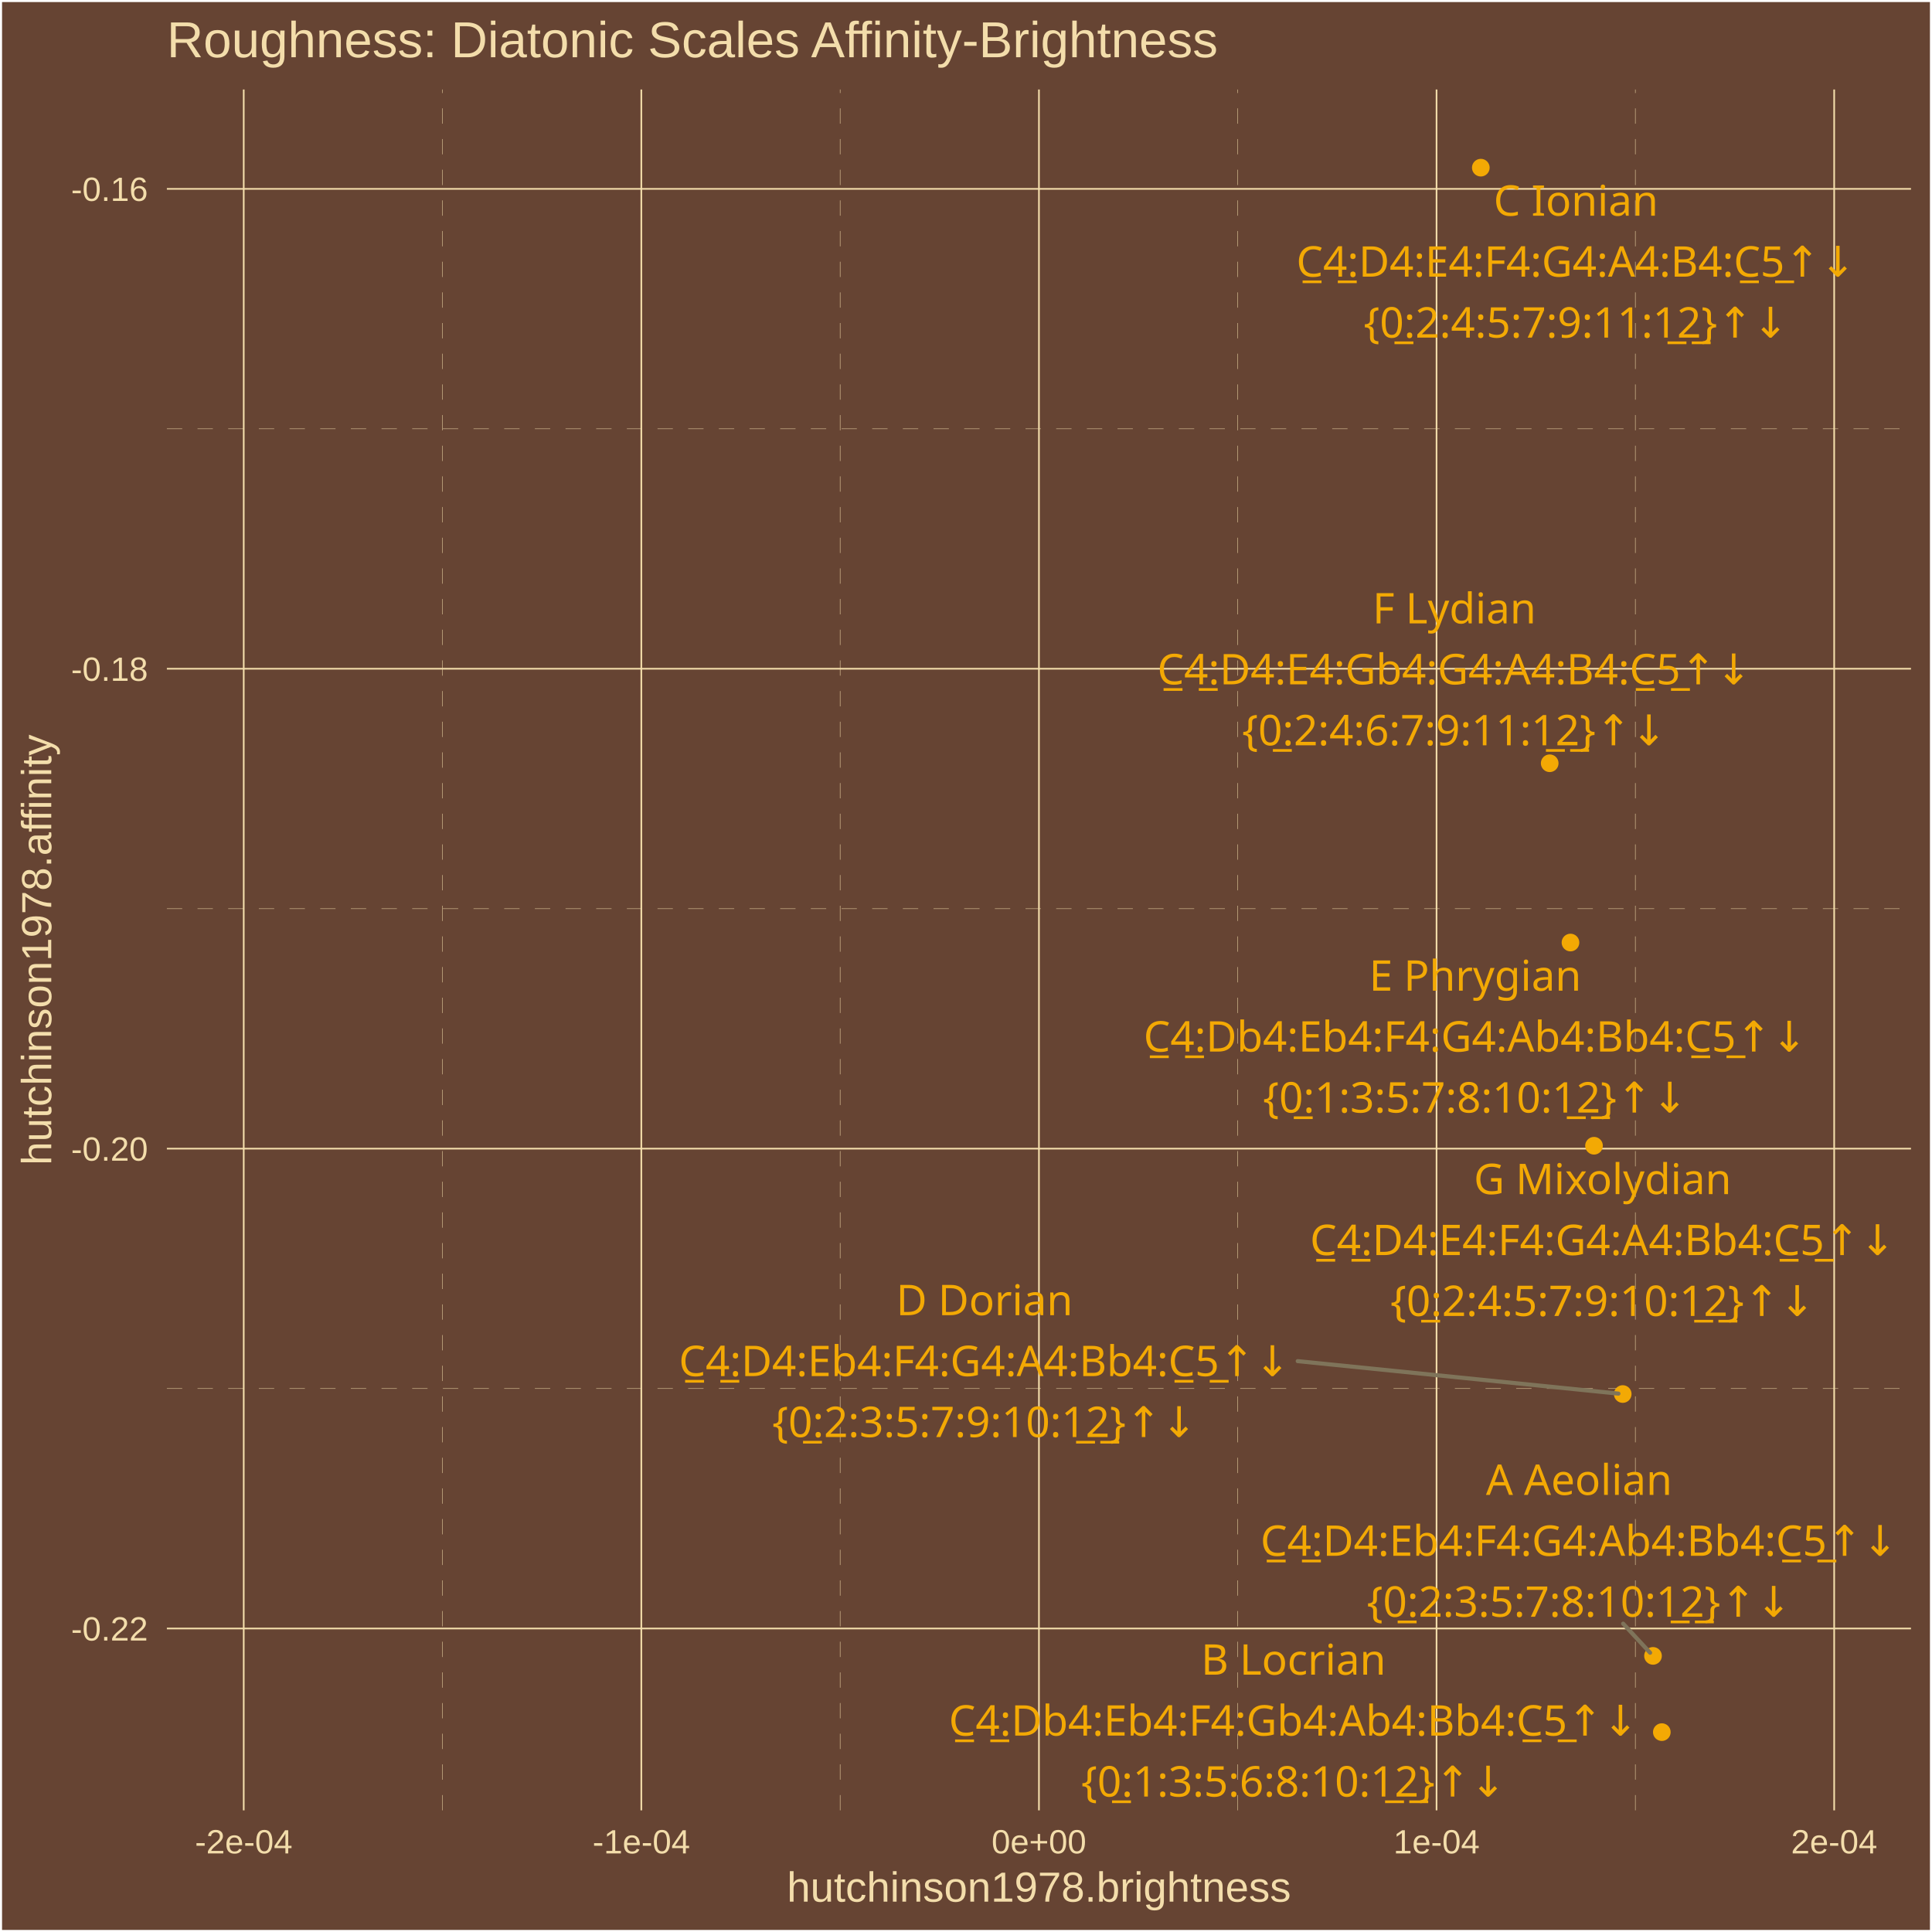
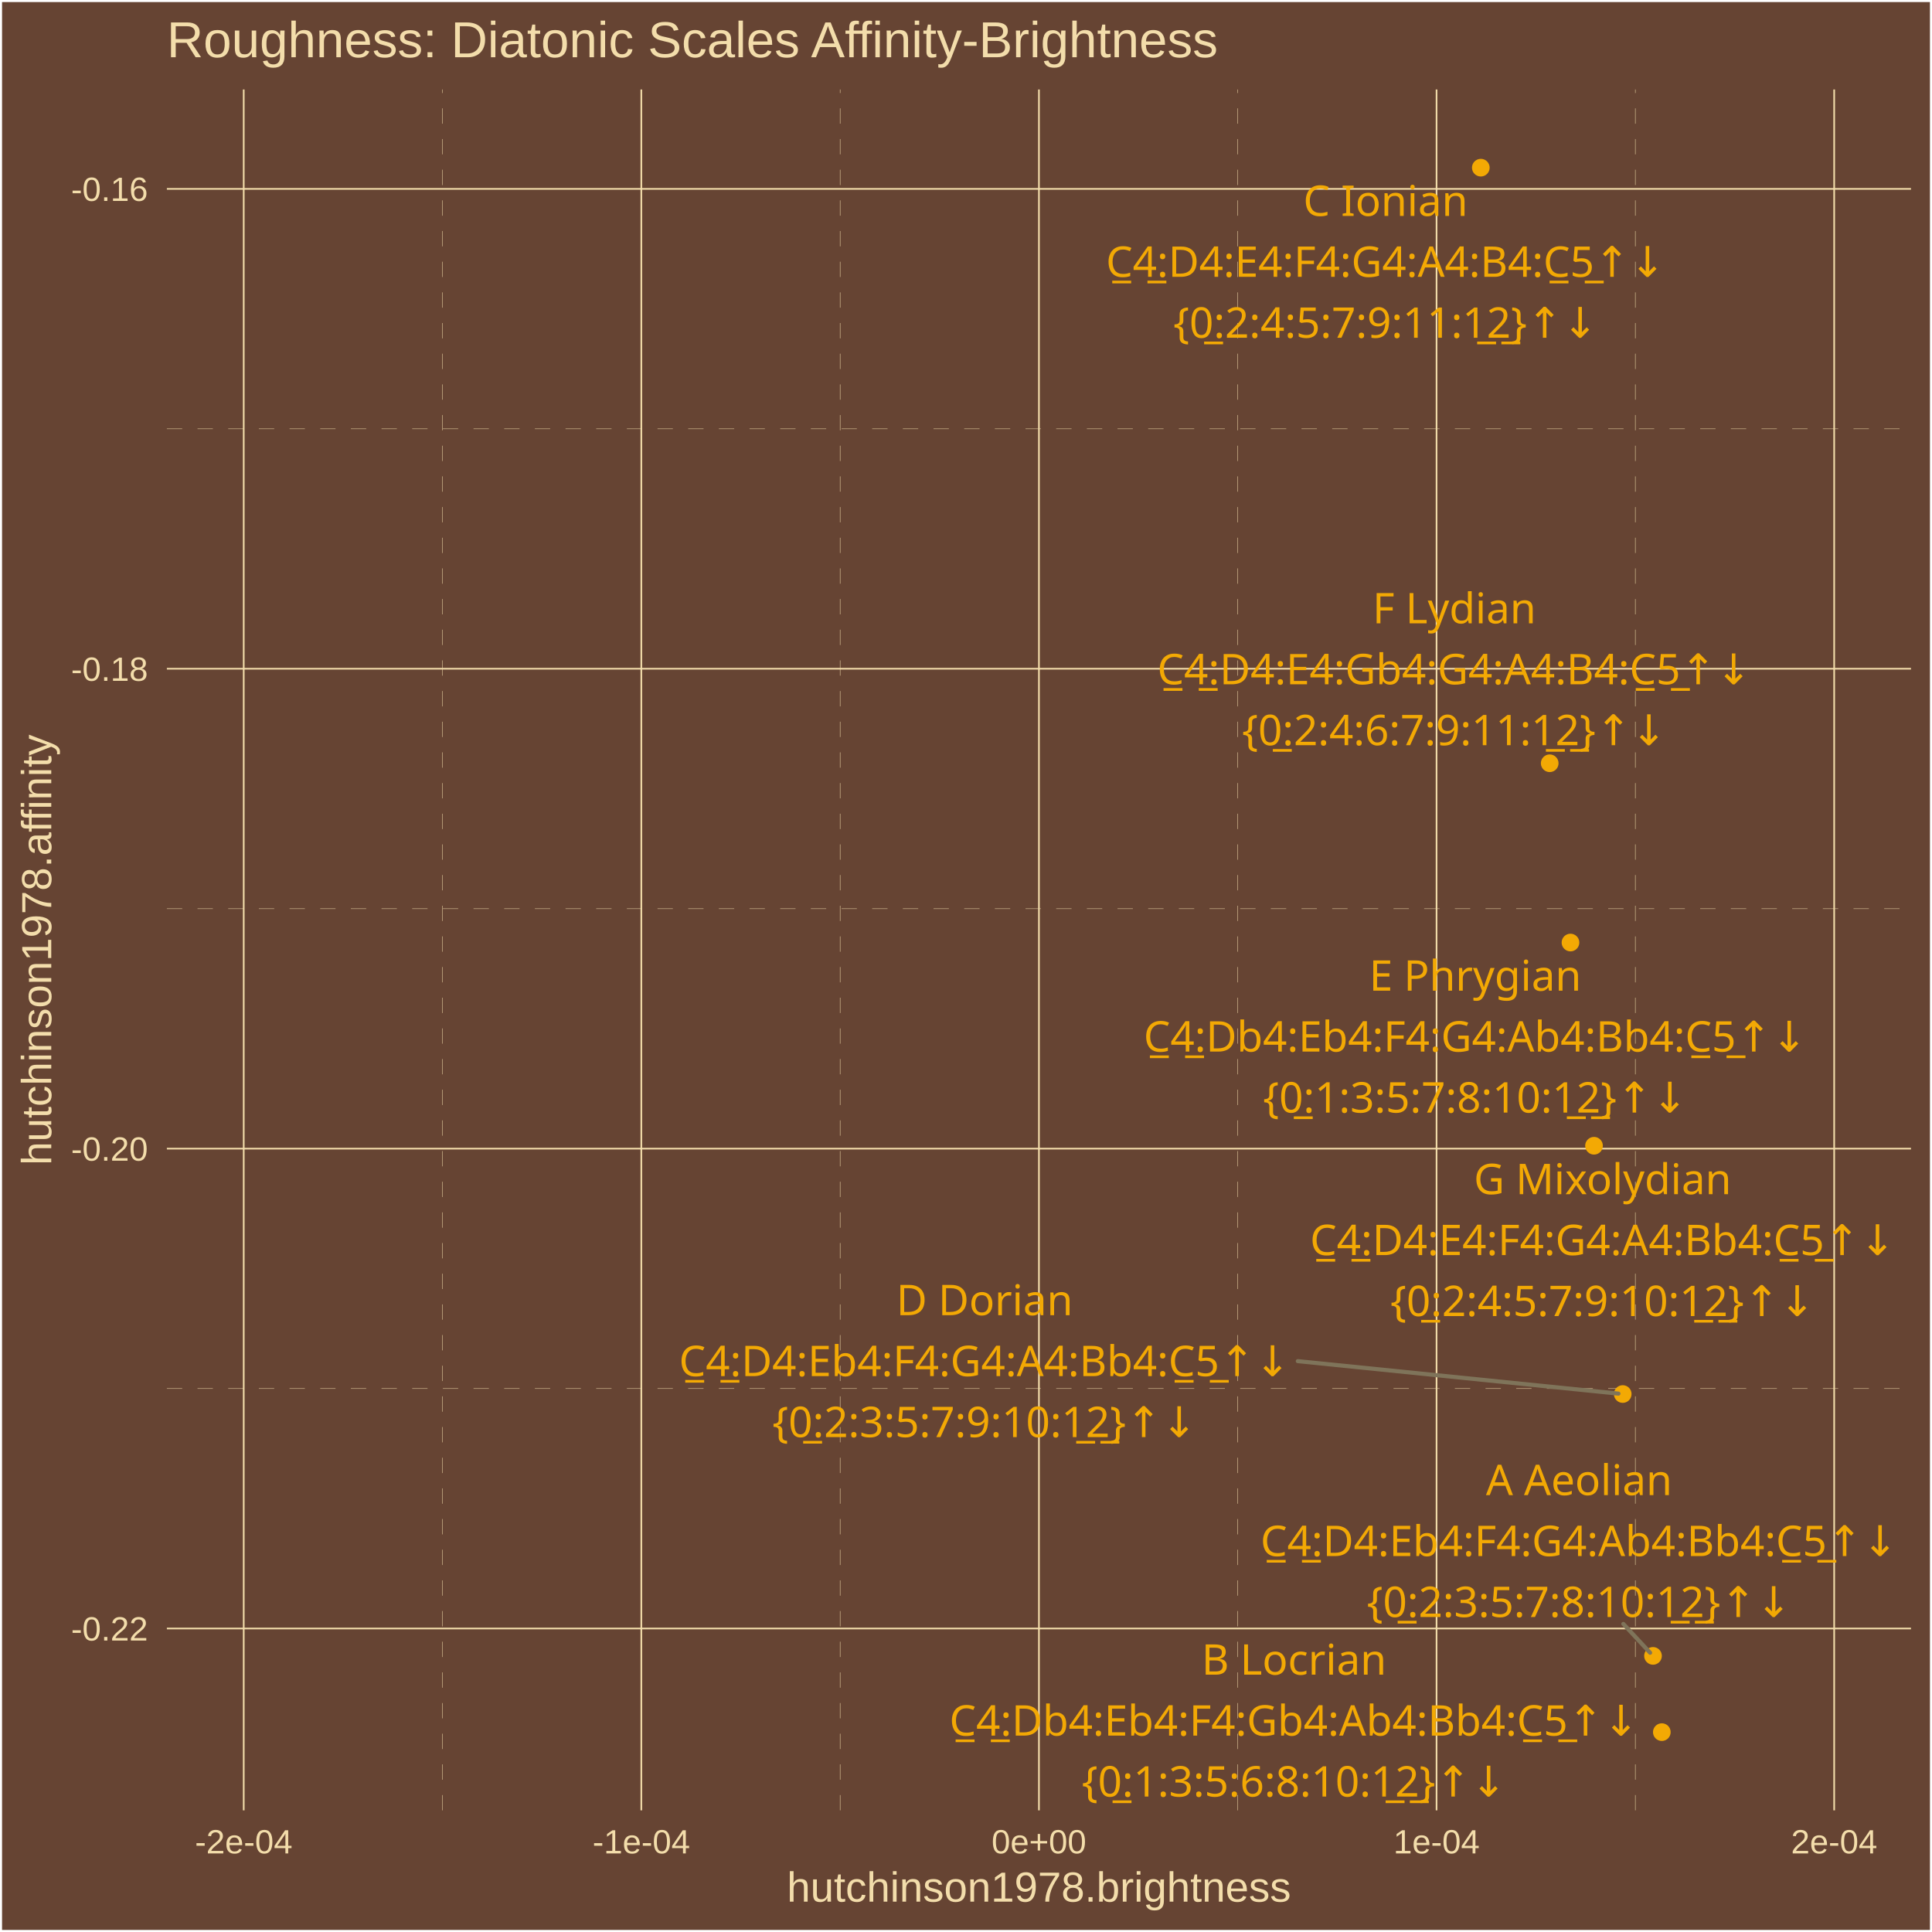
<svg xmlns="http://www.w3.org/2000/svg" class="svglite" width="504.00pt" height="504.00pt" viewBox="0 0 504.00 504.00">
  <defs>
    <style type="text/css">
    .svglite line, .svglite polyline, .svglite polygon, .svglite path, .svglite rect, .svglite circle {
      fill: none;
      stroke: #000000;
      stroke-linecap: round;
      stroke-linejoin: round;
      stroke-miterlimit: 10.00;
    }
    .svglite text {
      white-space: pre;
    }
  </style>
  </defs>
  <rect width="100%" height="100%" style="stroke: none; fill: #664433;" />
  <defs>
    <clipPath id="cpMC4wMHw1MDQuMDB8MC4wMHw1MDQuMDA=">
      <rect x="0.00" y="0.00" width="504.00" height="504.00" />
    </clipPath>
  </defs>
  <g clip-path="url(#cpMC4wMHw1MDQuMDB8MC4wMHw1MDQuMDA=)">
    <rect x="0.00" y="-0" width="504.00" height="504.00" style="stroke-width: 1.07; stroke: #FFFFFF; fill: #664433;" />
  </g>
  <defs>
    <clipPath id="cpNDMuNTN8NDk4LjUyfDIzLjM0fDQ3Mi4yNw==">
      <rect x="43.53" y="23.34" width="454.99" height="448.93" />
    </clipPath>
  </defs>
  <g clip-path="url(#cpNDMuNTN8NDk4LjUyfDIzLjM0fDQ3Mi4yNw==)">
    <rect x="43.53" y="23.34" width="454.99" height="448.93" style="stroke-width: 1.07; stroke: none; fill: #664433;" />
    <polyline points="43.53,362.23 498.52,362.23 " style="stroke-width: 0.11; stroke: #F3DDAB; stroke-dasharray: 4.00,4.00; stroke-linecap: butt;" />
    <polyline points="43.53,237.05 498.52,237.05 " style="stroke-width: 0.11; stroke: #F3DDAB; stroke-dasharray: 4.00,4.00; stroke-linecap: butt;" />
    <polyline points="43.53,111.86 498.52,111.86 " style="stroke-width: 0.11; stroke: #F3DDAB; stroke-dasharray: 4.00,4.00; stroke-linecap: butt;" />
    <polyline points="115.44,472.27 115.44,23.34 " style="stroke-width: 0.11; stroke: #F3DDAB; stroke-dasharray: 4.00,4.00; stroke-linecap: butt;" />
    <polyline points="219.17,472.27 219.17,23.34 " style="stroke-width: 0.11; stroke: #F3DDAB; stroke-dasharray: 4.00,4.00; stroke-linecap: butt;" />
    <polyline points="322.89,472.27 322.89,23.34 " style="stroke-width: 0.11; stroke: #F3DDAB; stroke-dasharray: 4.00,4.00; stroke-linecap: butt;" />
    <polyline points="426.61,472.27 426.61,23.34 " style="stroke-width: 0.11; stroke: #F3DDAB; stroke-dasharray: 4.00,4.00; stroke-linecap: butt;" />
    <polyline points="43.53,424.82 498.52,424.82 " style="stroke-width: 0.43; stroke: #F3DDAB; stroke-linecap: butt;" />
    <polyline points="43.53,299.64 498.52,299.64 " style="stroke-width: 0.43; stroke: #F3DDAB; stroke-linecap: butt;" />
    <polyline points="43.53,174.45 498.52,174.45 " style="stroke-width: 0.43; stroke: #F3DDAB; stroke-linecap: butt;" />
    <polyline points="43.53,49.27 498.52,49.27 " style="stroke-width: 0.43; stroke: #F3DDAB; stroke-linecap: butt;" />
    <polyline points="63.58,472.27 63.58,23.34 " style="stroke-width: 0.43; stroke: #F3DDAB; stroke-linecap: butt;" />
    <polyline points="167.30,472.27 167.30,23.34 " style="stroke-width: 0.43; stroke: #F3DDAB; stroke-linecap: butt;" />
    <polyline points="271.03,472.27 271.03,23.34 " style="stroke-width: 0.43; stroke: #F3DDAB; stroke-linecap: butt;" />
    <polyline points="374.75,472.27 374.75,23.34 " style="stroke-width: 0.43; stroke: #F3DDAB; stroke-linecap: butt;" />
    <polyline points="478.48,472.27 478.48,23.34 " style="stroke-width: 0.43; stroke: #F3DDAB; stroke-linecap: butt;" />
    <circle cx="433.52" cy="451.86" r="1.95" style="stroke-width: 0.71; stroke: #F3A904; fill: #F3A904;" />
    <circle cx="409.69" cy="245.88" r="1.95" style="stroke-width: 0.71; stroke: #F3A904; fill: #F3A904;" />
    <circle cx="431.22" cy="431.97" r="1.95" style="stroke-width: 0.71; stroke: #F3A904; fill: #F3A904;" />
    <circle cx="423.32" cy="363.66" r="1.95" style="stroke-width: 0.71; stroke: #F3A904; fill: #F3A904;" />
    <circle cx="415.83" cy="298.89" r="1.95" style="stroke-width: 0.71; stroke: #F3A904; fill: #F3A904;" />
    <circle cx="386.30" cy="43.74" r="1.95" style="stroke-width: 0.71; stroke: #F3A904; fill: #F3A904;" />
    <circle cx="404.27" cy="199.11" r="1.95" style="stroke-width: 0.71; stroke: #F3A904; fill: #F3A904;" />
-     <line x1="423.43" y1="423.56" x2="430.46" y2="431.15" style="stroke-width: 1.07; stroke: #7F745A;" />
-     <line x1="338.54" y1="355.08" x2="422.20" y2="363.55" style="stroke-width: 1.07; stroke: #7F745A;" />
-     <text x="337.43" y="436.87" text-anchor="middle" style="font-size: 11.04px;fill: #F3A904; font-family: &quot;Arial Unicode MS&quot;;" textLength="46.60px" lengthAdjust="spacingAndGlyphs">B Locrian</text>
-     <text x="337.43" y="452.77" text-anchor="middle" style="font-size: 11.04px;fill: #F3A904; font-family: &quot;Arial Unicode MS&quot;;" textLength="178.23px" lengthAdjust="spacingAndGlyphs">C̲4̲:Db4:Eb4:F4:Gb4:Ab4:Bb4:C̲5̲↑↓</text>
-     <text x="337.43" y="468.67" text-anchor="middle" style="font-size: 11.04px;fill: #F3A904; font-family: &quot;Arial Unicode MS&quot;;" textLength="105.91px" lengthAdjust="spacingAndGlyphs">{0̲:1:3:5:6:8:10:1̲2̲}↑↓</text>
-     <text x="384.84" y="258.44" text-anchor="middle" style="font-size: 11.04px;fill: #F3A904; font-family: &quot;Arial Unicode MS&quot;;" textLength="53.96px" lengthAdjust="spacingAndGlyphs">E Phrygian</text>
-     <text x="384.84" y="274.33" text-anchor="middle" style="font-size: 11.04px;fill: #F3A904; font-family: &quot;Arial Unicode MS&quot;;" textLength="172.09px" lengthAdjust="spacingAndGlyphs">C̲4̲:Db4:Eb4:F4:G4:Ab4:Bb4:C̲5̲↑↓</text>
-     <text x="384.84" y="290.23" text-anchor="middle" style="font-size: 11.04px;fill: #F3A904; font-family: &quot;Arial Unicode MS&quot;;" textLength="105.91px" lengthAdjust="spacingAndGlyphs">{0̲:1:3:5:7:8:10:1̲2̲}↑↓</text>
-     <text x="411.94" y="389.97" text-anchor="middle" style="font-size: 11.04px;fill: #F3A904; font-family: &quot;Arial Unicode MS&quot;;" textLength="47.22px" lengthAdjust="spacingAndGlyphs">A Aeolian</text>
-     <text x="411.94" y="405.87" text-anchor="middle" style="font-size: 11.04px;fill: #F3A904; font-family: &quot;Arial Unicode MS&quot;;" textLength="165.96px" lengthAdjust="spacingAndGlyphs">C̲4̲:D4:Eb4:F4:G4:Ab4:Bb4:C̲5̲↑↓</text>
-     <text x="411.94" y="421.76" text-anchor="middle" style="font-size: 11.04px;fill: #F3A904; font-family: &quot;Arial Unicode MS&quot;;" textLength="105.91px" lengthAdjust="spacingAndGlyphs">{0̲:2:3:5:7:8:10:1̲2̲}↑↓</text>
-     <text x="256.82" y="343.09" text-anchor="middle" style="font-size: 11.04px;fill: #F3A904; font-family: &quot;Arial Unicode MS&quot;;" textLength="43.52px" lengthAdjust="spacingAndGlyphs">D Dorian</text>
-     <text x="256.82" y="358.98" text-anchor="middle" style="font-size: 11.04px;fill: #F3A904; font-family: &quot;Arial Unicode MS&quot;;" textLength="159.83px" lengthAdjust="spacingAndGlyphs">C̲4̲:D4:Eb4:F4:G4:A4:Bb4:C̲5̲↑↓</text>
-     <text x="256.82" y="374.88" text-anchor="middle" style="font-size: 11.04px;fill: #F3A904; font-family: &quot;Arial Unicode MS&quot;;" textLength="105.91px" lengthAdjust="spacingAndGlyphs">{0̲:2:3:5:7:9:10:1̲2̲}↑↓</text>
-     <text x="418.07" y="311.51" text-anchor="middle" style="font-size: 11.04px;fill: #F3A904; font-family: &quot;Arial Unicode MS&quot;;" textLength="63.75px" lengthAdjust="spacingAndGlyphs">G Mixolydian</text>
-     <text x="418.07" y="327.41" text-anchor="middle" style="font-size: 11.04px;fill: #F3A904; font-family: &quot;Arial Unicode MS&quot;;" textLength="153.69px" lengthAdjust="spacingAndGlyphs">C̲4̲:D4:E4:F4:G4:A4:Bb4:C̲5̲↑↓</text>
-     <text x="418.07" y="343.30" text-anchor="middle" style="font-size: 11.04px;fill: #F3A904; font-family: &quot;Arial Unicode MS&quot;;" textLength="105.91px" lengthAdjust="spacingAndGlyphs">{0̲:2:4:5:7:9:10:1̲2̲}↑↓</text>
-     <text x="411.11" y="56.27" text-anchor="middle" style="font-size: 11.04px;fill: #F3A904; font-family: &quot;Arial Unicode MS&quot;;" textLength="41.08px" lengthAdjust="spacingAndGlyphs">C Ionian</text>
-     <text x="411.11" y="72.17" text-anchor="middle" style="font-size: 11.04px;fill: #F3A904; font-family: &quot;Arial Unicode MS&quot;;" textLength="147.56px" lengthAdjust="spacingAndGlyphs">C̲4̲:D4:E4:F4:G4:A4:B4:C̲5̲↑↓</text>
-     <text x="411.11" y="88.07" text-anchor="middle" style="font-size: 11.04px;fill: #F3A904; font-family: &quot;Arial Unicode MS&quot;;" textLength="105.91px" lengthAdjust="spacingAndGlyphs">{0̲:2:4:5:7:9:11:1̲2̲}↑↓</text>
-     <text x="379.39" y="162.63" text-anchor="middle" style="font-size: 11.04px;fill: #F3A904; font-family: &quot;Arial Unicode MS&quot;;" textLength="42.31px" lengthAdjust="spacingAndGlyphs">F Lydian</text>
-     <text x="379.39" y="178.52" text-anchor="middle" style="font-size: 11.04px;fill: #F3A904; font-family: &quot;Arial Unicode MS&quot;;" textLength="155.53px" lengthAdjust="spacingAndGlyphs">C̲4̲:D4:E4:Gb4:G4:A4:B4:C̲5̲↑↓</text>
-     <text x="379.39" y="194.42" text-anchor="middle" style="font-size: 11.04px;fill: #F3A904; font-family: &quot;Arial Unicode MS&quot;;" textLength="105.91px" lengthAdjust="spacingAndGlyphs">{0̲:2:4:6:7:9:11:1̲2̲}↑↓</text>
+     <line x1="423.48" y1="423.63" x2="430.46" y2="431.15" style="stroke-width: 1.07; stroke: #7F745A;" />
+     <line x1="338.56" y1="355.08" x2="422.20" y2="363.55" style="stroke-width: 1.07; stroke: #7F745A;" />
+     <text x="337.57" y="436.87" text-anchor="middle" style="font-size: 11.04px;fill: #F3A904; font-family: &quot;Arial Unicode MS&quot;;" textLength="46.60px" lengthAdjust="spacingAndGlyphs">B Locrian</text>
+     <text x="337.57" y="452.77" text-anchor="middle" style="font-size: 11.04px;fill: #F3A904; font-family: &quot;Arial Unicode MS&quot;;" textLength="178.23px" lengthAdjust="spacingAndGlyphs">C̲4̲:Db4:Eb4:F4:Gb4:Ab4:Bb4:C̲5̲↑↓</text>
+     <text x="337.57" y="468.67" text-anchor="middle" style="font-size: 11.04px;fill: #F3A904; font-family: &quot;Arial Unicode MS&quot;;" textLength="105.91px" lengthAdjust="spacingAndGlyphs">{0̲:1:3:5:6:8:10:1̲2̲}↑↓</text>
+     <text x="384.85" y="258.44" text-anchor="middle" style="font-size: 11.04px;fill: #F3A904; font-family: &quot;Arial Unicode MS&quot;;" textLength="53.96px" lengthAdjust="spacingAndGlyphs">E Phrygian</text>
+     <text x="384.85" y="274.33" text-anchor="middle" style="font-size: 11.04px;fill: #F3A904; font-family: &quot;Arial Unicode MS&quot;;" textLength="172.09px" lengthAdjust="spacingAndGlyphs">C̲4̲:Db4:Eb4:F4:G4:Ab4:Bb4:C̲5̲↑↓</text>
+     <text x="384.85" y="290.23" text-anchor="middle" style="font-size: 11.04px;fill: #F3A904; font-family: &quot;Arial Unicode MS&quot;;" textLength="105.91px" lengthAdjust="spacingAndGlyphs">{0̲:1:3:5:7:8:10:1̲2̲}↑↓</text>
+     <text x="411.94" y="390.03" text-anchor="middle" style="font-size: 11.04px;fill: #F3A904; font-family: &quot;Arial Unicode MS&quot;;" textLength="47.22px" lengthAdjust="spacingAndGlyphs">A Aeolian</text>
+     <text x="411.94" y="405.93" text-anchor="middle" style="font-size: 11.04px;fill: #F3A904; font-family: &quot;Arial Unicode MS&quot;;" textLength="165.96px" lengthAdjust="spacingAndGlyphs">C̲4̲:D4:Eb4:F4:G4:Ab4:Bb4:C̲5̲↑↓</text>
+     <text x="411.94" y="421.83" text-anchor="middle" style="font-size: 11.04px;fill: #F3A904; font-family: &quot;Arial Unicode MS&quot;;" textLength="105.91px" lengthAdjust="spacingAndGlyphs">{0̲:2:3:5:7:8:10:1̲2̲}↑↓</text>
+     <text x="256.85" y="343.09" text-anchor="middle" style="font-size: 11.04px;fill: #F3A904; font-family: &quot;Arial Unicode MS&quot;;" textLength="43.52px" lengthAdjust="spacingAndGlyphs">D Dorian</text>
+     <text x="256.85" y="358.99" text-anchor="middle" style="font-size: 11.04px;fill: #F3A904; font-family: &quot;Arial Unicode MS&quot;;" textLength="159.83px" lengthAdjust="spacingAndGlyphs">C̲4̲:D4:Eb4:F4:G4:A4:Bb4:C̲5̲↑↓</text>
+     <text x="256.85" y="374.89" text-anchor="middle" style="font-size: 11.04px;fill: #F3A904; font-family: &quot;Arial Unicode MS&quot;;" textLength="105.91px" lengthAdjust="spacingAndGlyphs">{0̲:2:3:5:7:9:10:1̲2̲}↑↓</text>
+     <text x="418.07" y="311.52" text-anchor="middle" style="font-size: 11.04px;fill: #F3A904; font-family: &quot;Arial Unicode MS&quot;;" textLength="63.75px" lengthAdjust="spacingAndGlyphs">G Mixolydian</text>
+     <text x="418.07" y="327.42" text-anchor="middle" style="font-size: 11.04px;fill: #F3A904; font-family: &quot;Arial Unicode MS&quot;;" textLength="153.69px" lengthAdjust="spacingAndGlyphs">C̲4̲:D4:E4:F4:G4:A4:Bb4:C̲5̲↑↓</text>
+     <text x="418.07" y="343.32" text-anchor="middle" style="font-size: 11.04px;fill: #F3A904; font-family: &quot;Arial Unicode MS&quot;;" textLength="105.91px" lengthAdjust="spacingAndGlyphs">{0̲:2:4:5:7:9:10:1̲2̲}↑↓</text>
+     <text x="361.45" y="56.32" text-anchor="middle" style="font-size: 11.04px;fill: #F3A904; font-family: &quot;Arial Unicode MS&quot;;" textLength="41.08px" lengthAdjust="spacingAndGlyphs">C Ionian</text>
+     <text x="361.45" y="72.22" text-anchor="middle" style="font-size: 11.04px;fill: #F3A904; font-family: &quot;Arial Unicode MS&quot;;" textLength="147.56px" lengthAdjust="spacingAndGlyphs">C̲4̲:D4:E4:F4:G4:A4:B4:C̲5̲↑↓</text>
+     <text x="361.45" y="88.11" text-anchor="middle" style="font-size: 11.04px;fill: #F3A904; font-family: &quot;Arial Unicode MS&quot;;" textLength="105.91px" lengthAdjust="spacingAndGlyphs">{0̲:2:4:5:7:9:11:1̲2̲}↑↓</text>
+     <text x="379.38" y="162.61" text-anchor="middle" style="font-size: 11.04px;fill: #F3A904; font-family: &quot;Arial Unicode MS&quot;;" textLength="42.31px" lengthAdjust="spacingAndGlyphs">F Lydian</text>
+     <text x="379.38" y="178.51" text-anchor="middle" style="font-size: 11.04px;fill: #F3A904; font-family: &quot;Arial Unicode MS&quot;;" textLength="155.53px" lengthAdjust="spacingAndGlyphs">C̲4̲:D4:E4:Gb4:G4:A4:B4:C̲5̲↑↓</text>
+     <text x="379.38" y="194.40" text-anchor="middle" style="font-size: 11.04px;fill: #F3A904; font-family: &quot;Arial Unicode MS&quot;;" textLength="105.91px" lengthAdjust="spacingAndGlyphs">{0̲:2:4:6:7:9:11:1̲2̲}↑↓</text>
  </g>
  <g clip-path="url(#cpMC4wMHw1MDQuMDB8MC4wMHw1MDQuMDA=)">
    <text x="38.60" y="427.97" text-anchor="end" style="font-size: 8.80px;fill: #F3DDAB; font-family: &quot;Arial&quot;;" textLength="20.06px" lengthAdjust="spacingAndGlyphs">-0.22</text>
    <text x="38.60" y="302.79" text-anchor="end" style="font-size: 8.80px;fill: #F3DDAB; font-family: &quot;Arial&quot;;" textLength="20.06px" lengthAdjust="spacingAndGlyphs">-0.20</text>
    <text x="38.60" y="177.61" text-anchor="end" style="font-size: 8.80px;fill: #F3DDAB; font-family: &quot;Arial&quot;;" textLength="20.06px" lengthAdjust="spacingAndGlyphs">-0.18</text>
    <text x="38.60" y="52.42" text-anchor="end" style="font-size: 8.80px;fill: #F3DDAB; font-family: &quot;Arial&quot;;" textLength="20.06px" lengthAdjust="spacingAndGlyphs">-0.16</text>
    <text x="63.58" y="483.50" text-anchor="middle" style="font-size: 8.80px;fill: #F3DDAB; font-family: &quot;Arial&quot;;" textLength="25.44px" lengthAdjust="spacingAndGlyphs">-2e-04</text>
    <text x="167.30" y="483.50" text-anchor="middle" style="font-size: 8.80px;fill: #F3DDAB; font-family: &quot;Arial&quot;;" textLength="25.44px" lengthAdjust="spacingAndGlyphs">-1e-04</text>
    <text x="271.03" y="483.50" text-anchor="middle" style="font-size: 8.80px;fill: #F3DDAB; font-family: &quot;Arial&quot;;" textLength="24.72px" lengthAdjust="spacingAndGlyphs">0e+00</text>
    <text x="374.75" y="483.50" text-anchor="middle" style="font-size: 8.80px;fill: #F3DDAB; font-family: &quot;Arial&quot;;" textLength="22.51px" lengthAdjust="spacingAndGlyphs">1e-04</text>
    <text x="478.48" y="483.50" text-anchor="middle" style="font-size: 8.80px;fill: #F3DDAB; font-family: &quot;Arial&quot;;" textLength="22.51px" lengthAdjust="spacingAndGlyphs">2e-04</text>
    <text x="271.03" y="496.09" text-anchor="middle" style="font-size: 11.00px;fill: #F3DDAB; font-family: &quot;Arial&quot;;" textLength="131.51px" lengthAdjust="spacingAndGlyphs">hutchinson1978.brightness</text>
    <text transform="translate(13.37,247.80) rotate(-90)" text-anchor="middle" style="font-size: 11.00px;fill: #F3DDAB; font-family: &quot;Arial&quot;;" textLength="112.53px" lengthAdjust="spacingAndGlyphs">hutchinson1978.affinity</text>
    <text x="43.53" y="14.94" style="font-size: 13.20px;fill: #F3DDAB; font-family: &quot;Arial&quot;;" textLength="274.95px" lengthAdjust="spacingAndGlyphs">Roughness: Diatonic Scales Affinity-Brightness</text>
  </g>
</svg>
